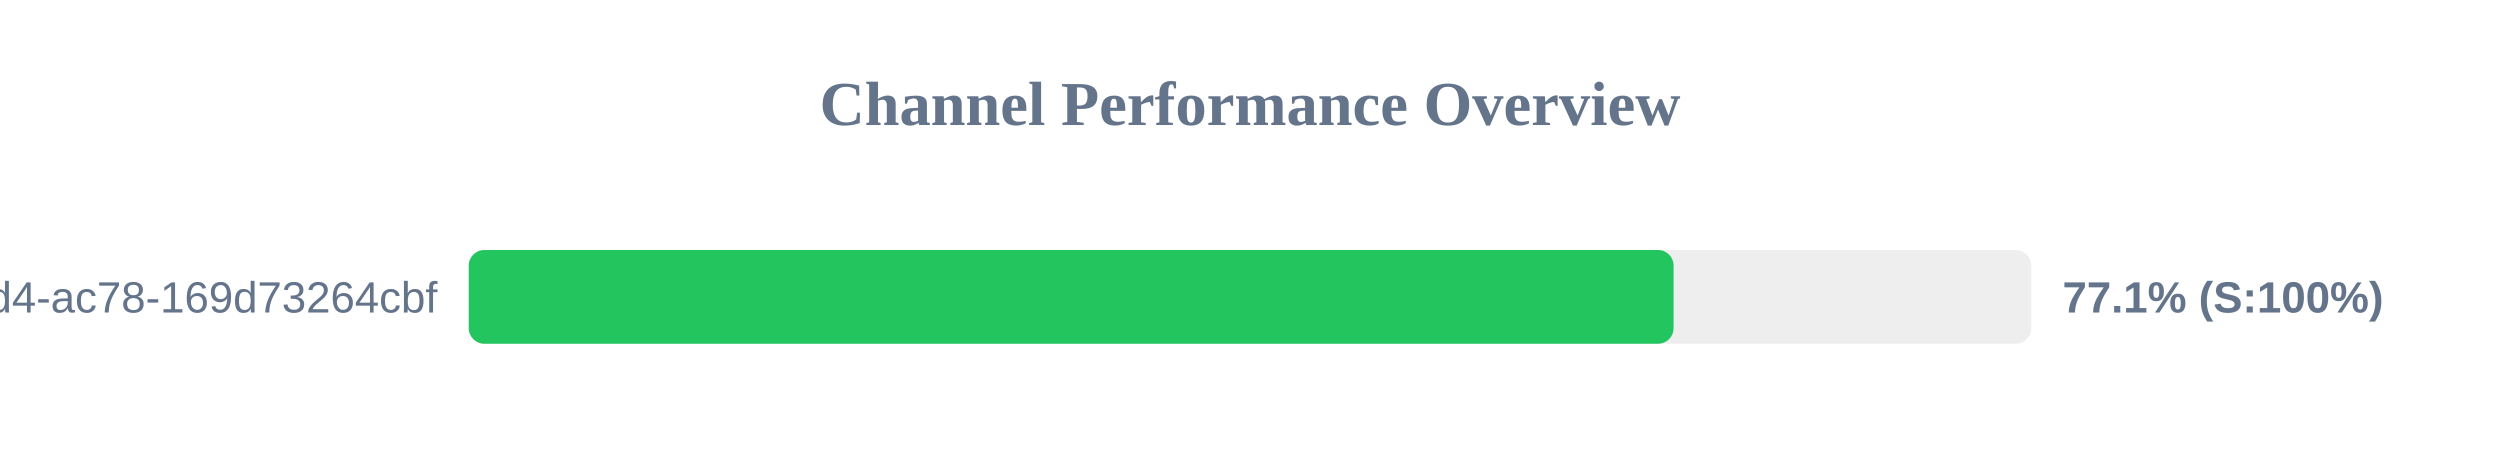
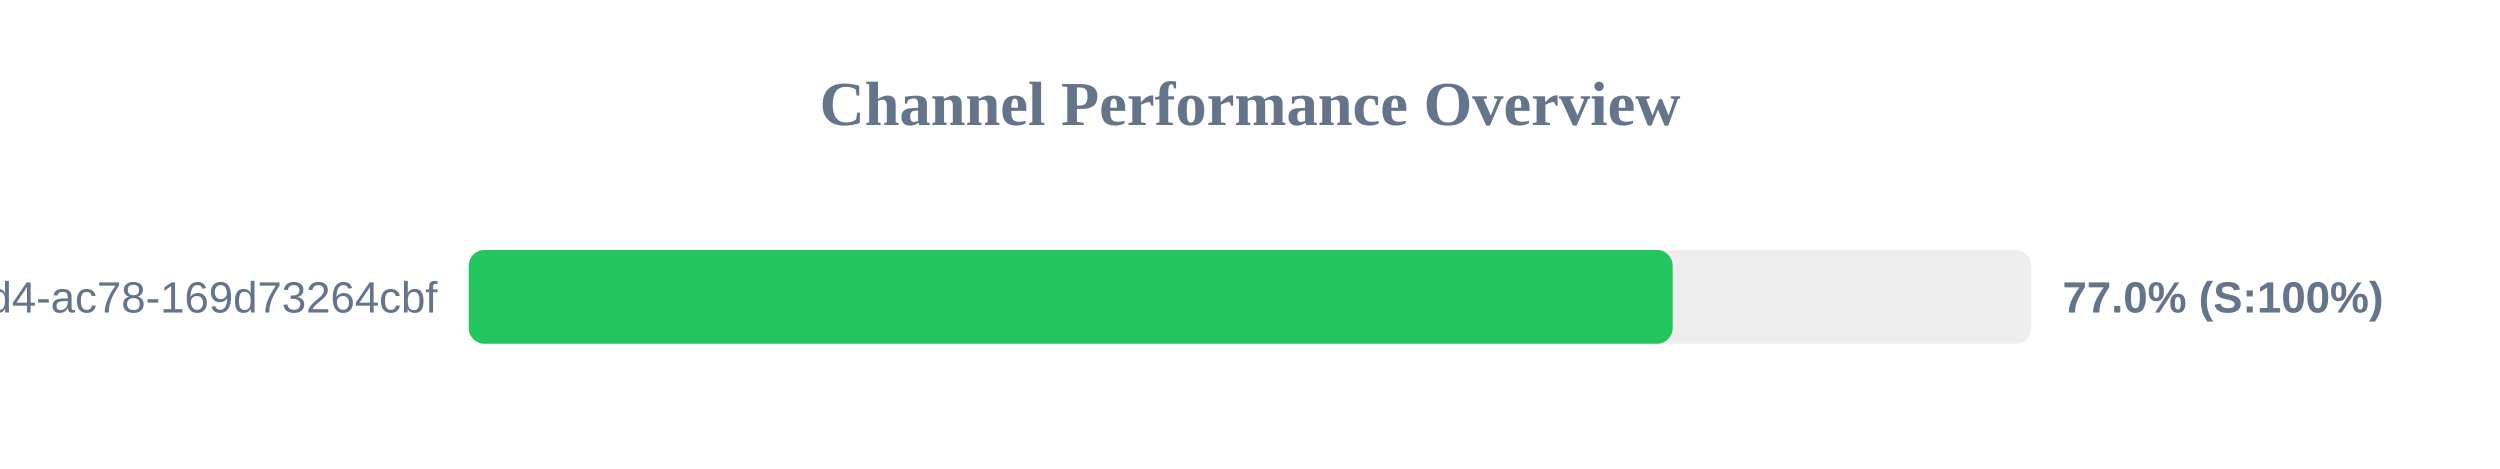
<svg xmlns="http://www.w3.org/2000/svg" width="800" height="150" version="1.1">
  <style>
        .row { font: 14px Arial; fill: #64748b; }
        .score { font: bold 14px Arial; fill: #64748b; }
    </style>
  <text x="400" y="40" text-anchor="middle" font-size="20px" font-weight="bold" fill="#64748b">Channel Performance Overview</text>
  <rect x="150" y="80" width="500" height="30" fill="#eee" rx="5" />
-   <rect x="150" y="80" width="385.55" height="30" fill="#22c55e" rx="5" />
+   <rect x="150" y="80" width="385.25" height="30" fill="#22c55e" rx="5" />
  <text x="140" y="100" text-anchor="end" class="row">?uuid=48c2c901-72e6-46d4-ac78-169d73264cbf</text>
-   <text x="660" y="100" text-anchor="start" class="score">77.1% (S:100%)</text>
+   <text x="660" y="100" text-anchor="start" class="score">77.0% (S:100%)</text>
</svg>
